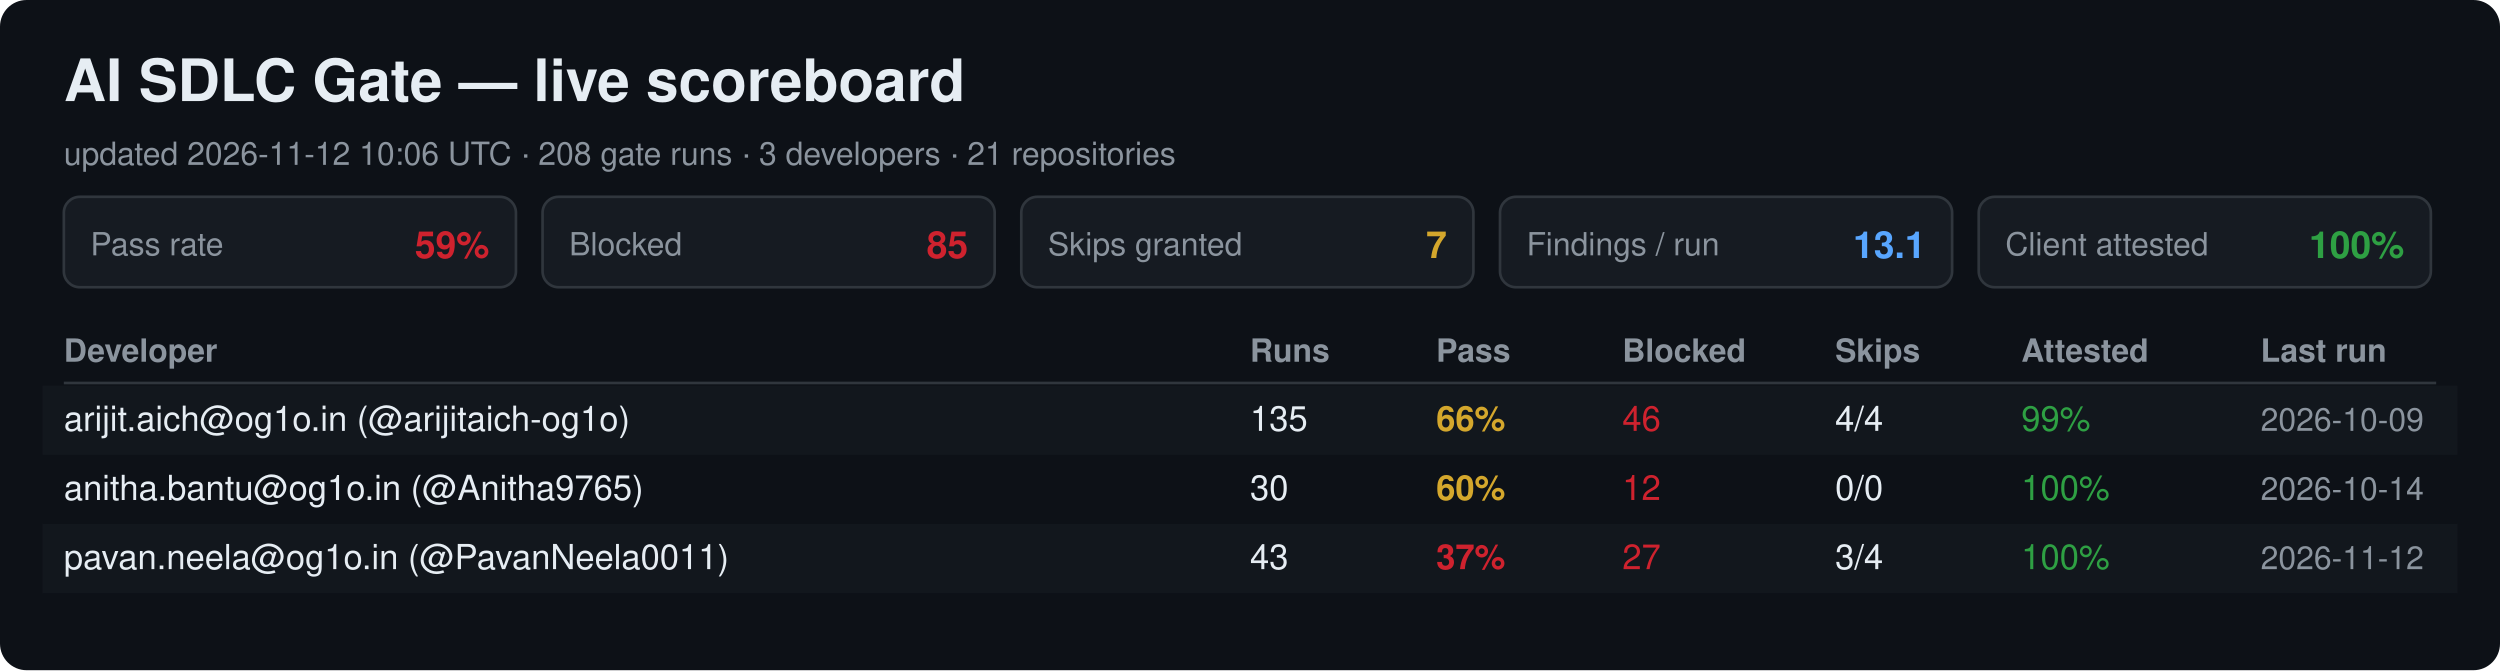
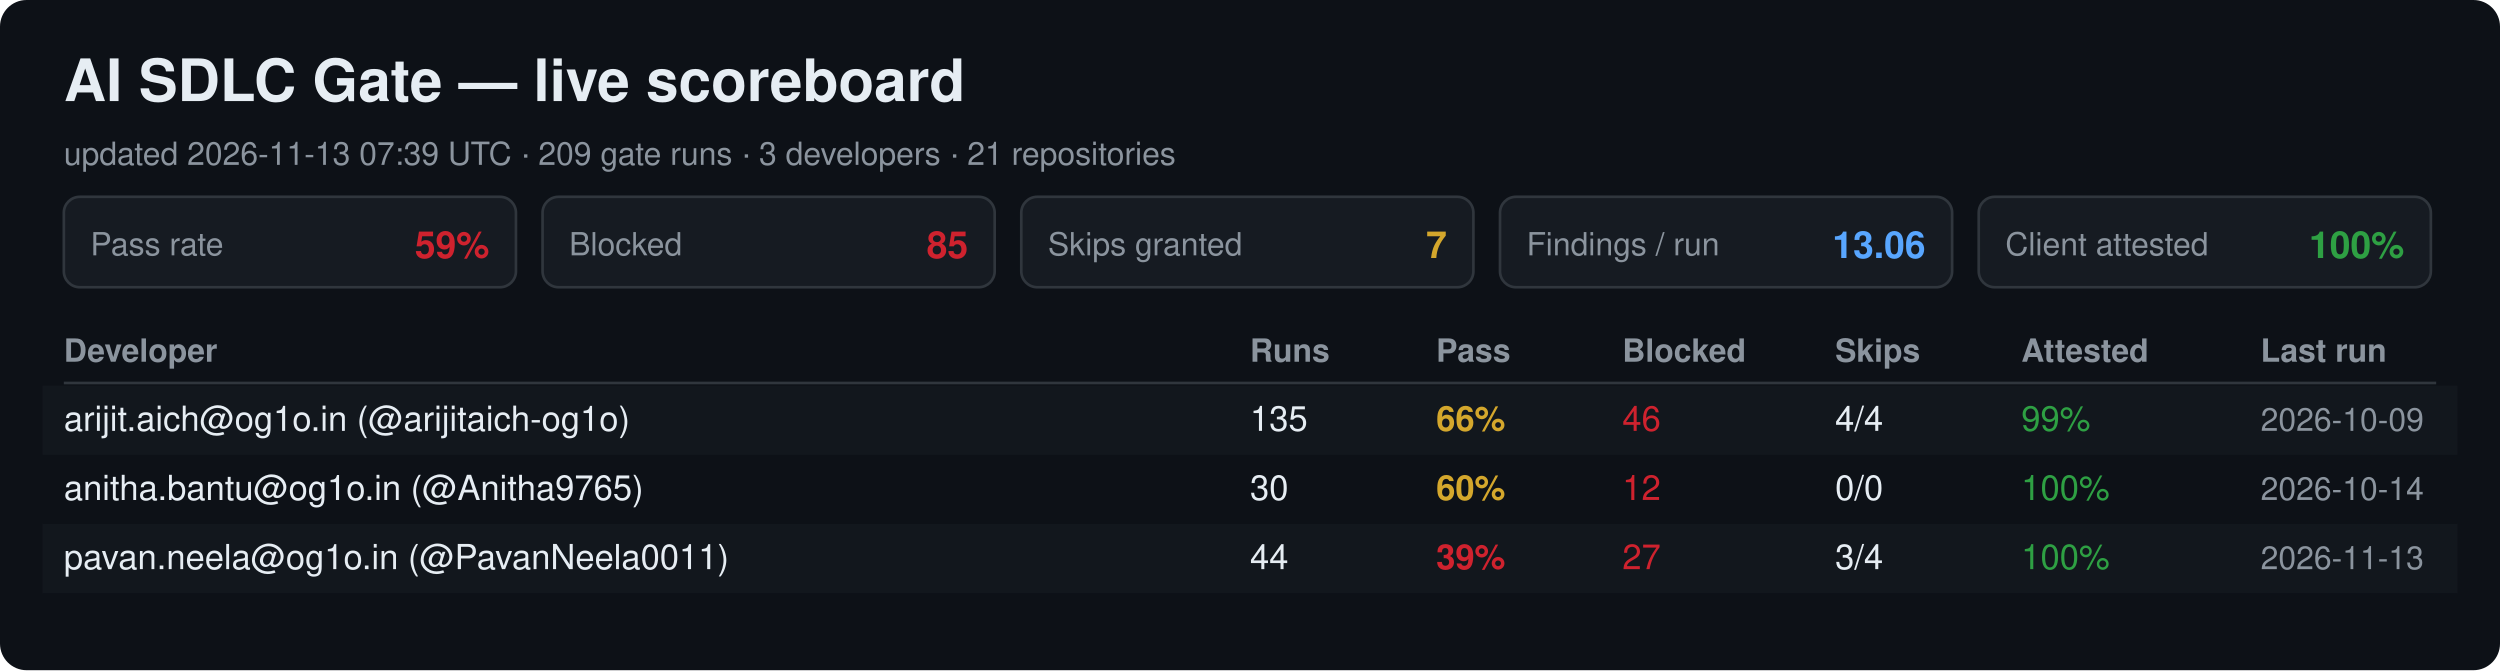
<svg xmlns="http://www.w3.org/2000/svg" width="940" height="252" viewBox="0 0 940 252" font-family="Segoe UI, Helvetica, Arial, sans-serif">
  <rect width="940" height="252" rx="10" fill="#0d1117" />
  <text x="24" y="38" font-size="22" font-weight="700" fill="#e6edf3">AI SDLC Gate — live scoreboard</text>
-   <text x="24" y="62" font-size="12" fill="#8b949e">updated 2026-11-12 10:06 UTC · 208 gate runs · 3 developers · 21 repositories</text>
+   <text x="24" y="62" font-size="12" fill="#8b949e">updated 2026-11-13 07:39 UTC · 209 gate runs · 3 developers · 21 repositories</text>
  <rect x="24" y="74" width="170" height="34" rx="6" fill="#161b22" stroke="#30363d" />
  <text x="34" y="96" font-size="12" fill="#8b949e">Pass rate</text>
  <text x="184" y="97" font-size="14" font-weight="700" fill="#cf222e" text-anchor="end">59%</text>
  <rect x="204" y="74" width="170" height="34" rx="6" fill="#161b22" stroke="#30363d" />
  <text x="214" y="96" font-size="12" fill="#8b949e">Blocked</text>
  <text x="364" y="97" font-size="14" font-weight="700" fill="#cf222e" text-anchor="end">85</text>
  <rect x="384" y="74" width="170" height="34" rx="6" fill="#161b22" stroke="#30363d" />
  <text x="394" y="96" font-size="12" fill="#8b949e">Skips granted</text>
  <text x="544" y="97" font-size="14" font-weight="700" fill="#d4a72c" text-anchor="end">7</text>
  <rect x="564" y="74" width="170" height="34" rx="6" fill="#161b22" stroke="#30363d" />
  <text x="574" y="96" font-size="12" fill="#8b949e">Findings / run</text>
-   <text x="724" y="97" font-size="14" font-weight="700" fill="#58a6ff" text-anchor="end">13.1</text>
+   <text x="724" y="97" font-size="14" font-weight="700" fill="#58a6ff" text-anchor="end">13.06</text>
  <rect x="744" y="74" width="170" height="34" rx="6" fill="#161b22" stroke="#30363d" />
  <text x="754" y="96" font-size="12" fill="#8b949e">Client attested</text>
  <text x="904" y="97" font-size="14" font-weight="700" fill="#2ea043" text-anchor="end">100%</text>
  <text x="24" y="136" font-size="12" font-weight="700" fill="#8b949e">Developer</text>
  <text x="470" y="136" font-size="12" font-weight="700" fill="#8b949e">Runs</text>
  <text x="540" y="136" font-size="12" font-weight="700" fill="#8b949e">Pass</text>
  <text x="610" y="136" font-size="12" font-weight="700" fill="#8b949e">Blocked</text>
  <text x="690" y="136" font-size="12" font-weight="700" fill="#8b949e">Skips</text>
  <text x="760" y="136" font-size="12" font-weight="700" fill="#8b949e">Attested</text>
  <text x="850" y="136" font-size="12" font-weight="700" fill="#8b949e">Last run</text>
  <line x1="24" y1="144" x2="916" y2="144" stroke="#30363d" />
  <rect x="16" y="145" width="908" height="26" fill="#161b22" opacity="0.6" />
  <text x="24" y="162" font-size="13" fill="#e6edf3">arijit.aich@og1o.in (@arijitaich-og1o)</text>
  <text x="470" y="162" font-size="13" fill="#e6edf3">135</text>
  <text x="540" y="162" font-size="13" font-weight="700" fill="#d4a72c">66%</text>
  <text x="610" y="162" font-size="13" fill="#cf222e">46</text>
  <text x="690" y="162" font-size="13" fill="#e6edf3">4/4</text>
  <text x="760" y="162" font-size="13" fill="#2ea043">99%</text>
  <text x="850" y="162" font-size="12" fill="#8b949e">2026-10-09</text>
  <text x="24" y="188" font-size="13" fill="#e6edf3">anitha.bantu@og1o.in (@Anitha9765)</text>
  <text x="470" y="188" font-size="13" fill="#e6edf3">30</text>
  <text x="540" y="188" font-size="13" font-weight="700" fill="#d4a72c">60%</text>
  <text x="610" y="188" font-size="13" fill="#cf222e">12</text>
  <text x="690" y="188" font-size="13" fill="#e6edf3">0/0</text>
  <text x="760" y="188" font-size="13" fill="#2ea043">100%</text>
  <text x="850" y="188" font-size="12" fill="#8b949e">2026-10-14</text>
  <rect x="16" y="197" width="908" height="26" fill="#161b22" opacity="0.6" />
  <text x="24" y="214" font-size="13" fill="#e6edf3">pavan.neela@og1o.in (@PavanNeela0011)</text>
-   <text x="470" y="214" font-size="13" fill="#e6edf3">43</text>
-   <text x="540" y="214" font-size="13" font-weight="700" fill="#cf222e">37%</text>
+   <text x="470" y="214" font-size="13" fill="#e6edf3">44</text>
+   <text x="540" y="214" font-size="13" font-weight="700" fill="#cf222e">39%</text>
  <text x="610" y="214" font-size="13" fill="#cf222e">27</text>
  <text x="690" y="214" font-size="13" fill="#e6edf3">3/4</text>
  <text x="760" y="214" font-size="13" fill="#2ea043">100%</text>
-   <text x="850" y="214" font-size="12" fill="#8b949e">2026-11-12</text>
+   <text x="850" y="214" font-size="12" fill="#8b949e">2026-11-13</text>
</svg>
